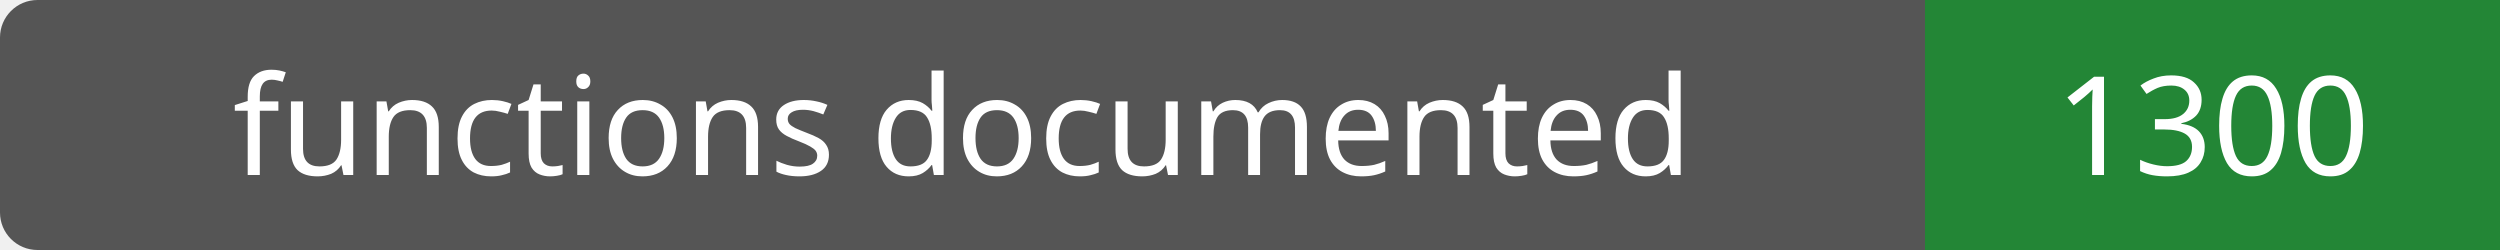
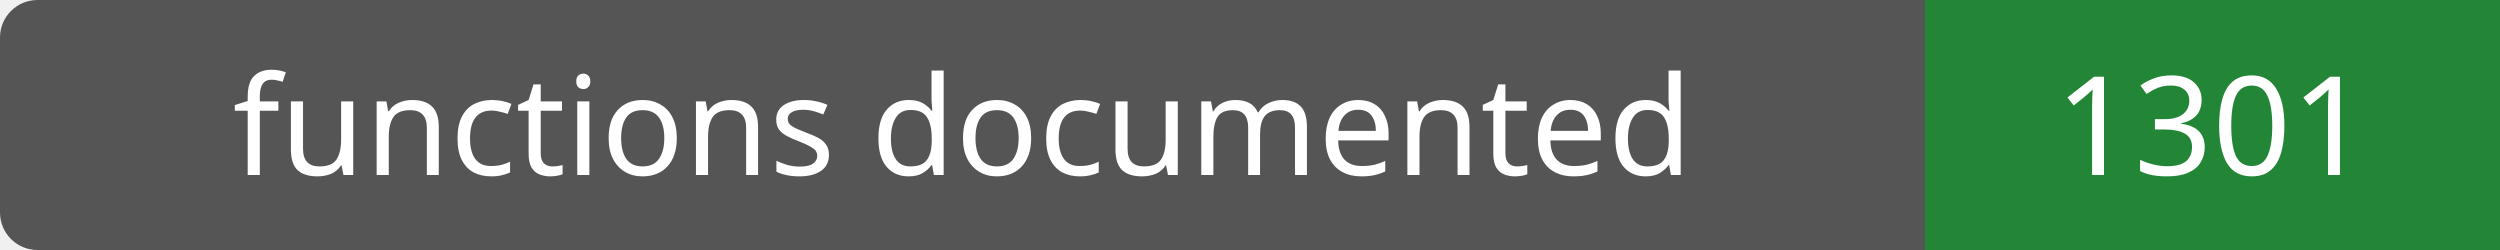
- <svg xmlns="http://www.w3.org/2000/svg" width="200" height="20" role="img" aria-label="functions documented: 1300">
+ <svg xmlns="http://www.w3.org/2000/svg" width="200" height="20" role="img" aria-label="functions documented: 1301">
  <rect width="200" height="20" rx="3" fill="#555" />
  <path fill="#238636" d="M154 0h46v20H154z" />
  <g fill="#fff" text-anchor="middle" font-family="Verdana,sans-serif" font-size="11">
    <text x="77.0" y="14">functions documented</text>
-     <text x="177.0" y="14">1300</text>
+     <text x="177.0" y="14">1301</text>
  </g>
</svg>
